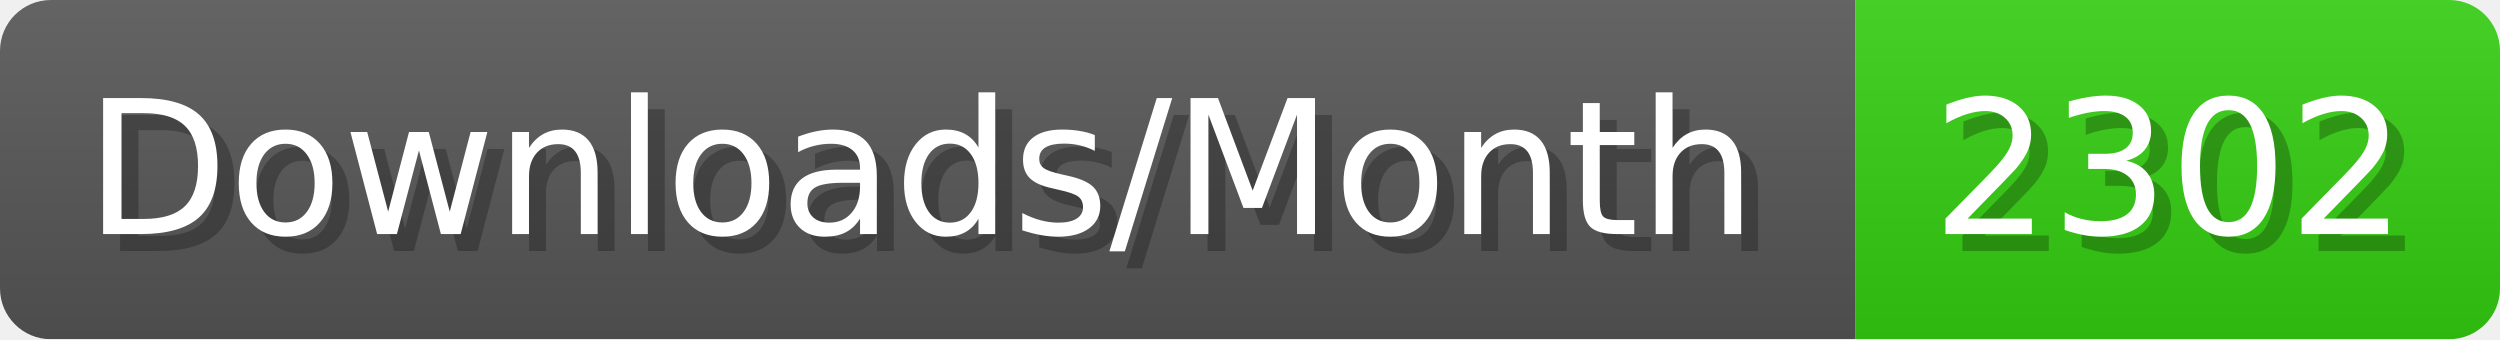
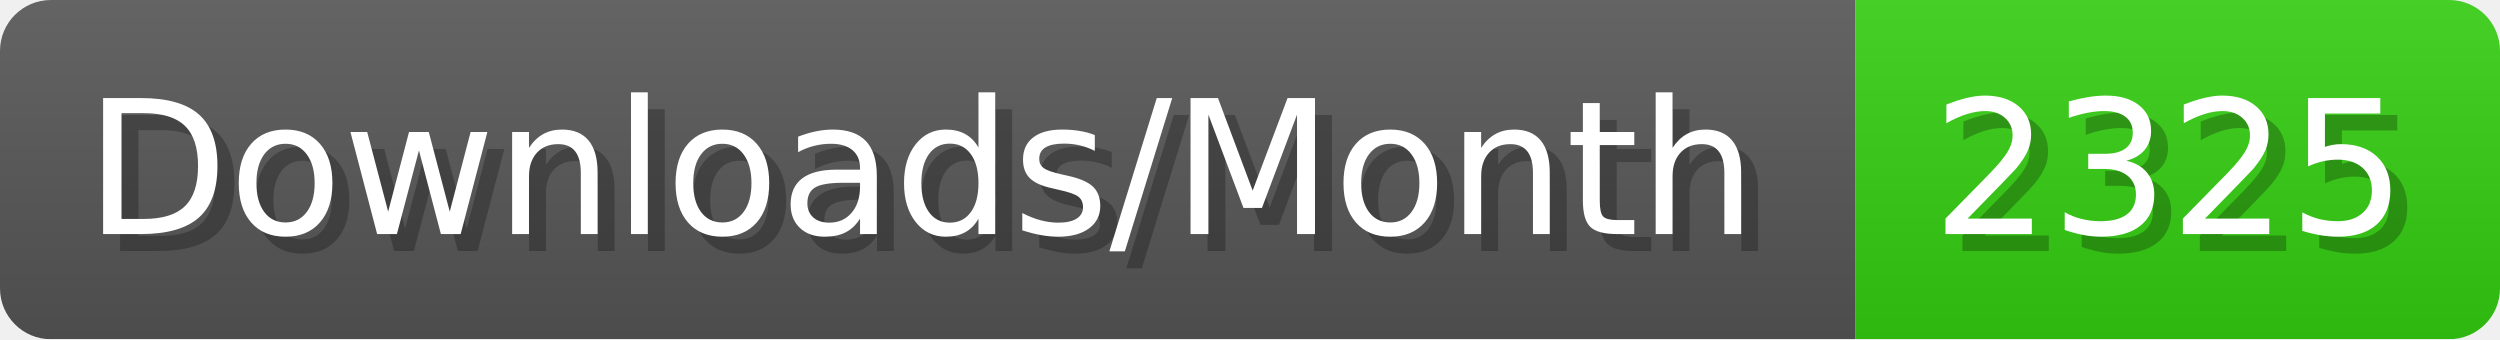
- <svg xmlns="http://www.w3.org/2000/svg" width="147.4" height="20" viewBox="0 0 1474 200" role="img" aria-label="Downloads/Month: 2302">
+ <svg xmlns="http://www.w3.org/2000/svg" width="147.4" height="20" viewBox="0 0 1474 200" role="img" aria-label="Downloads/Month: 2325">
  <linearGradient id="YlXUI" x2="0" y2="100%">
    <stop offset="0" stop-opacity=".1" stop-color="#EEE" />
    <stop offset="1" stop-opacity=".1" />
  </linearGradient>
  <mask id="JHhop">
    <rect width="1474" height="200" rx="30" fill="#FFF" />
  </mask>
  <g mask="url(#JHhop)">
    <rect width="1094" height="200" fill="#555" />
    <rect width="380" height="200" fill="#3C1" x="1094" />
    <rect width="1474" height="200" fill="url(#YlXUI)" />
  </g>
  <g aria-hidden="true" fill="#fff" text-anchor="start" font-family="Verdana,DejaVu Sans,sans-serif" font-size="110">
    <text x="60" y="148" textLength="994" fill="#000" opacity="0.25">Downloads/Month</text>
    <text x="50" y="138" textLength="994">Downloads/Month</text>
-     <text x="1149" y="148" textLength="280" fill="#000" opacity="0.25">2302</text>
-     <text x="1139" y="138" textLength="280">2302</text>
+     <text x="1149" y="148" textLength="280" fill="#000" opacity="0.25">2325</text>
+     <text x="1139" y="138" textLength="280">2325</text>
  </g>
</svg>
